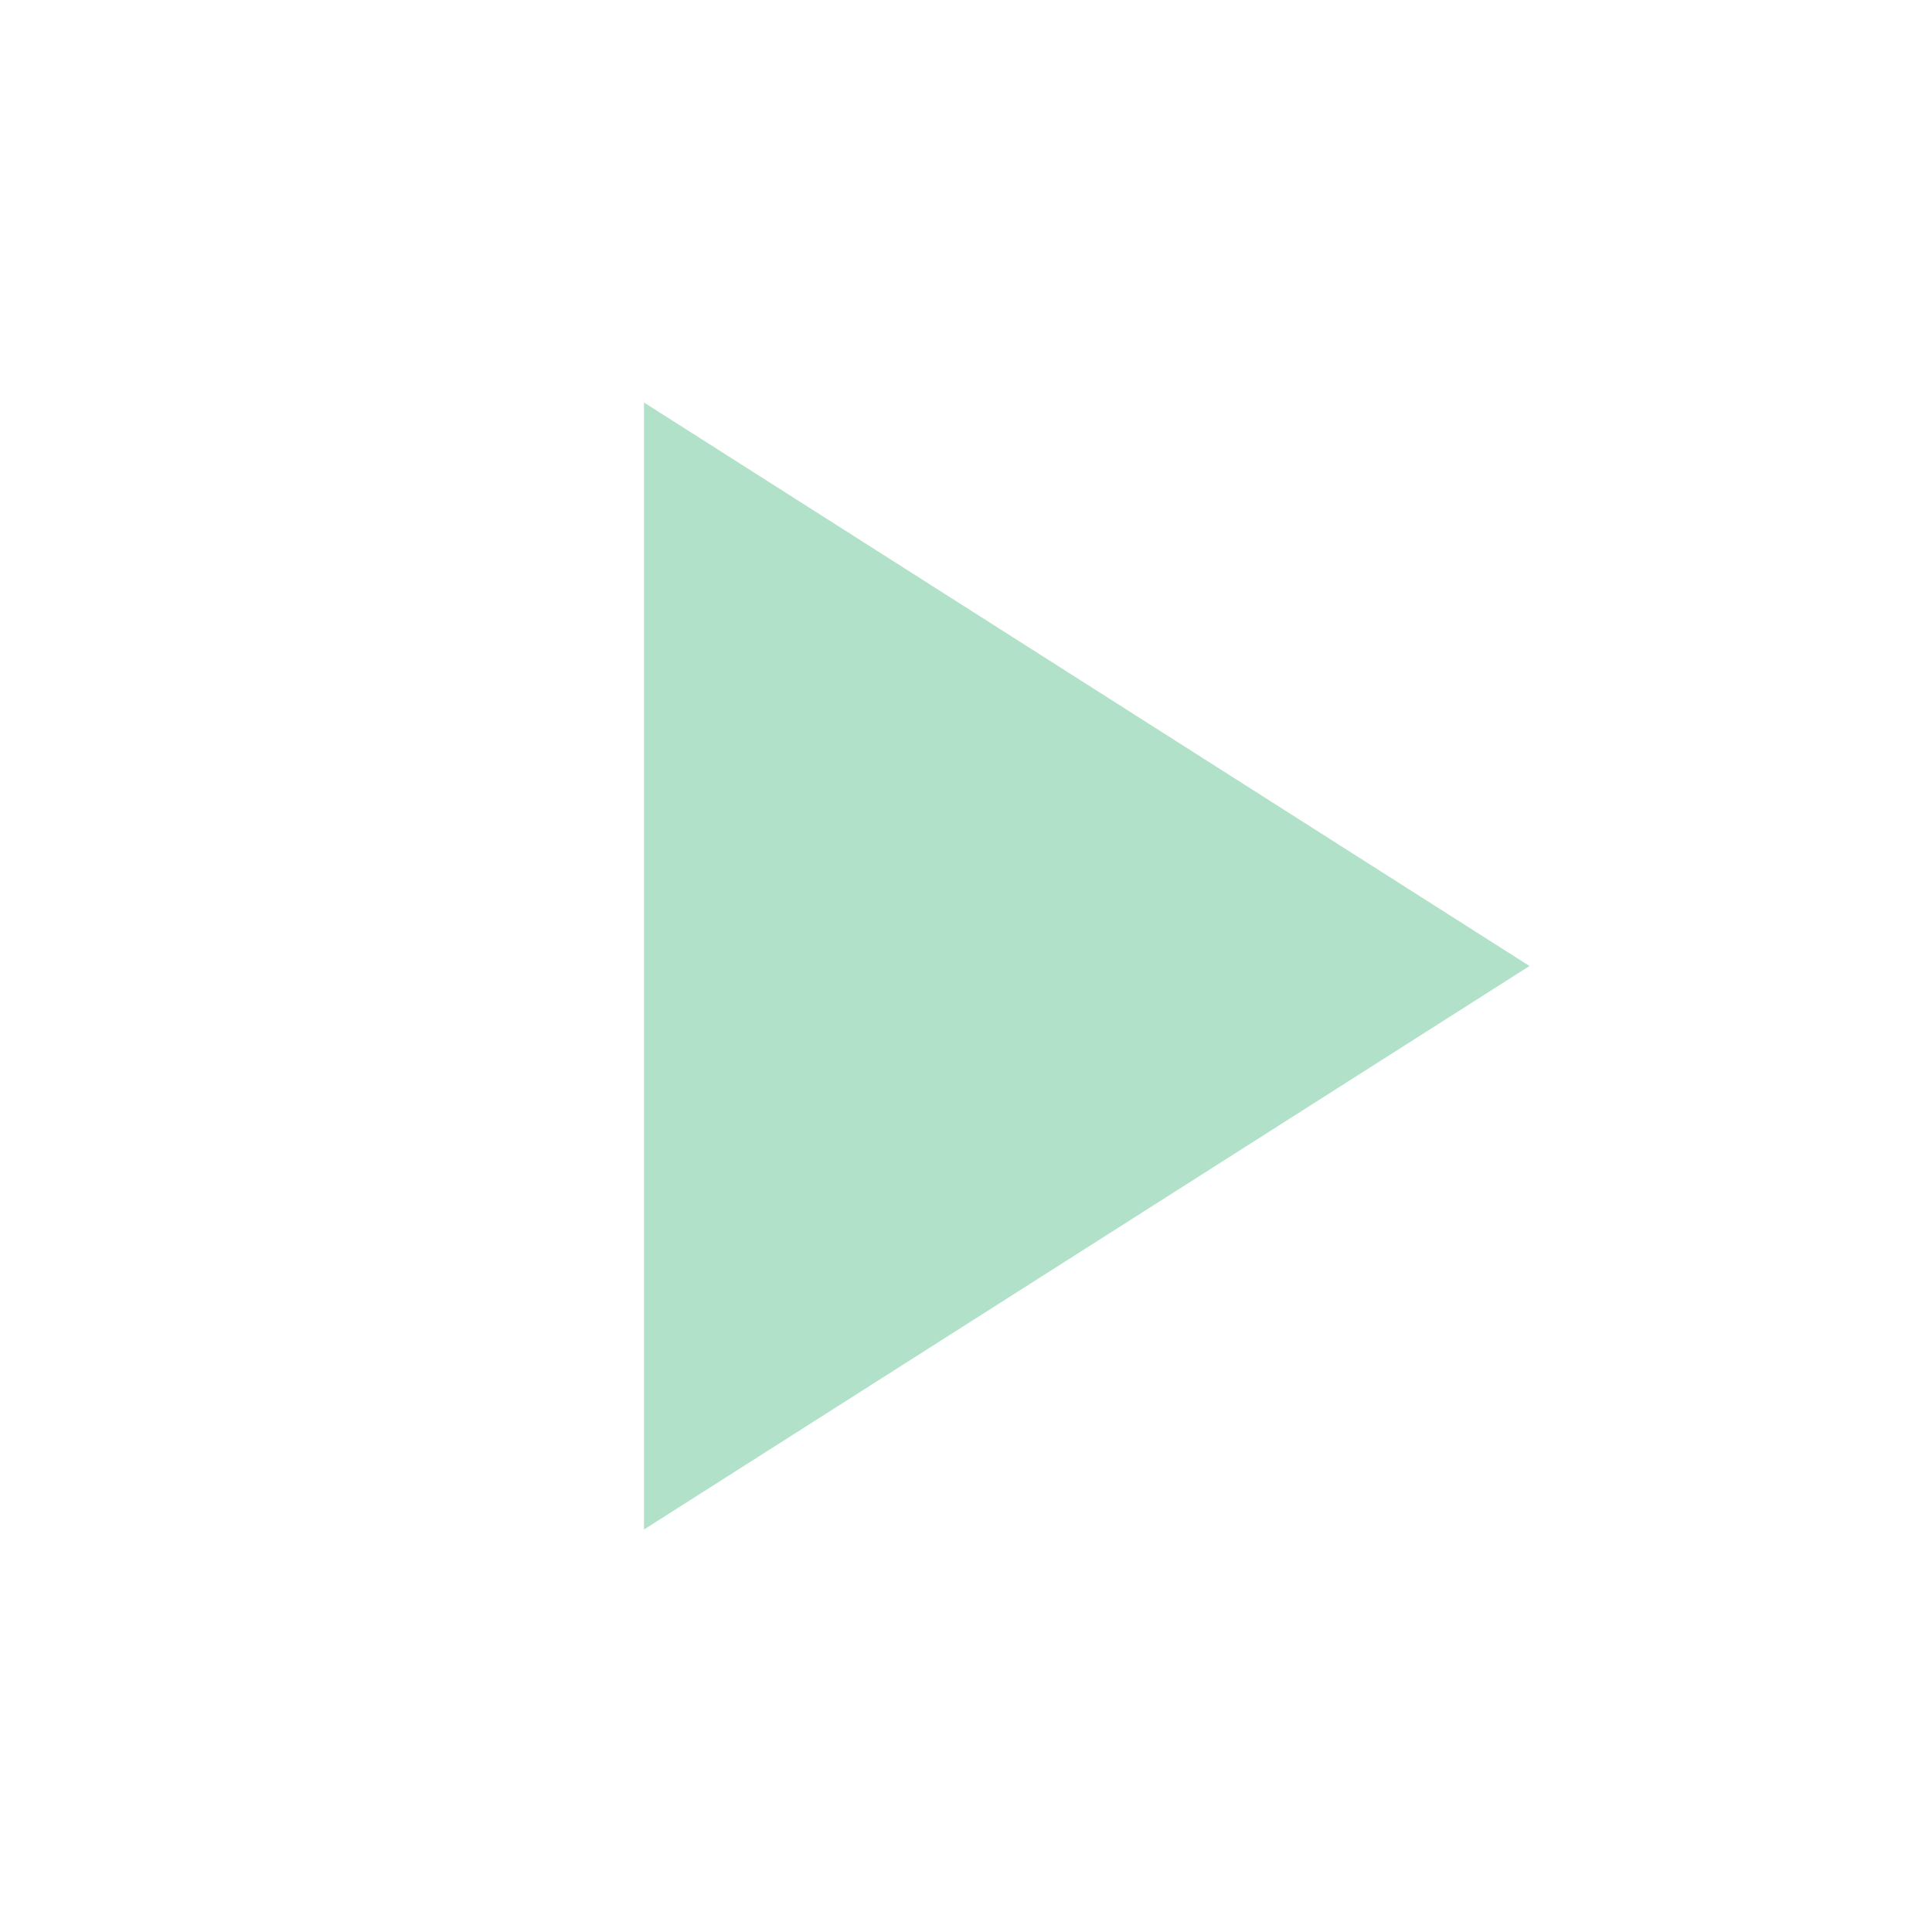
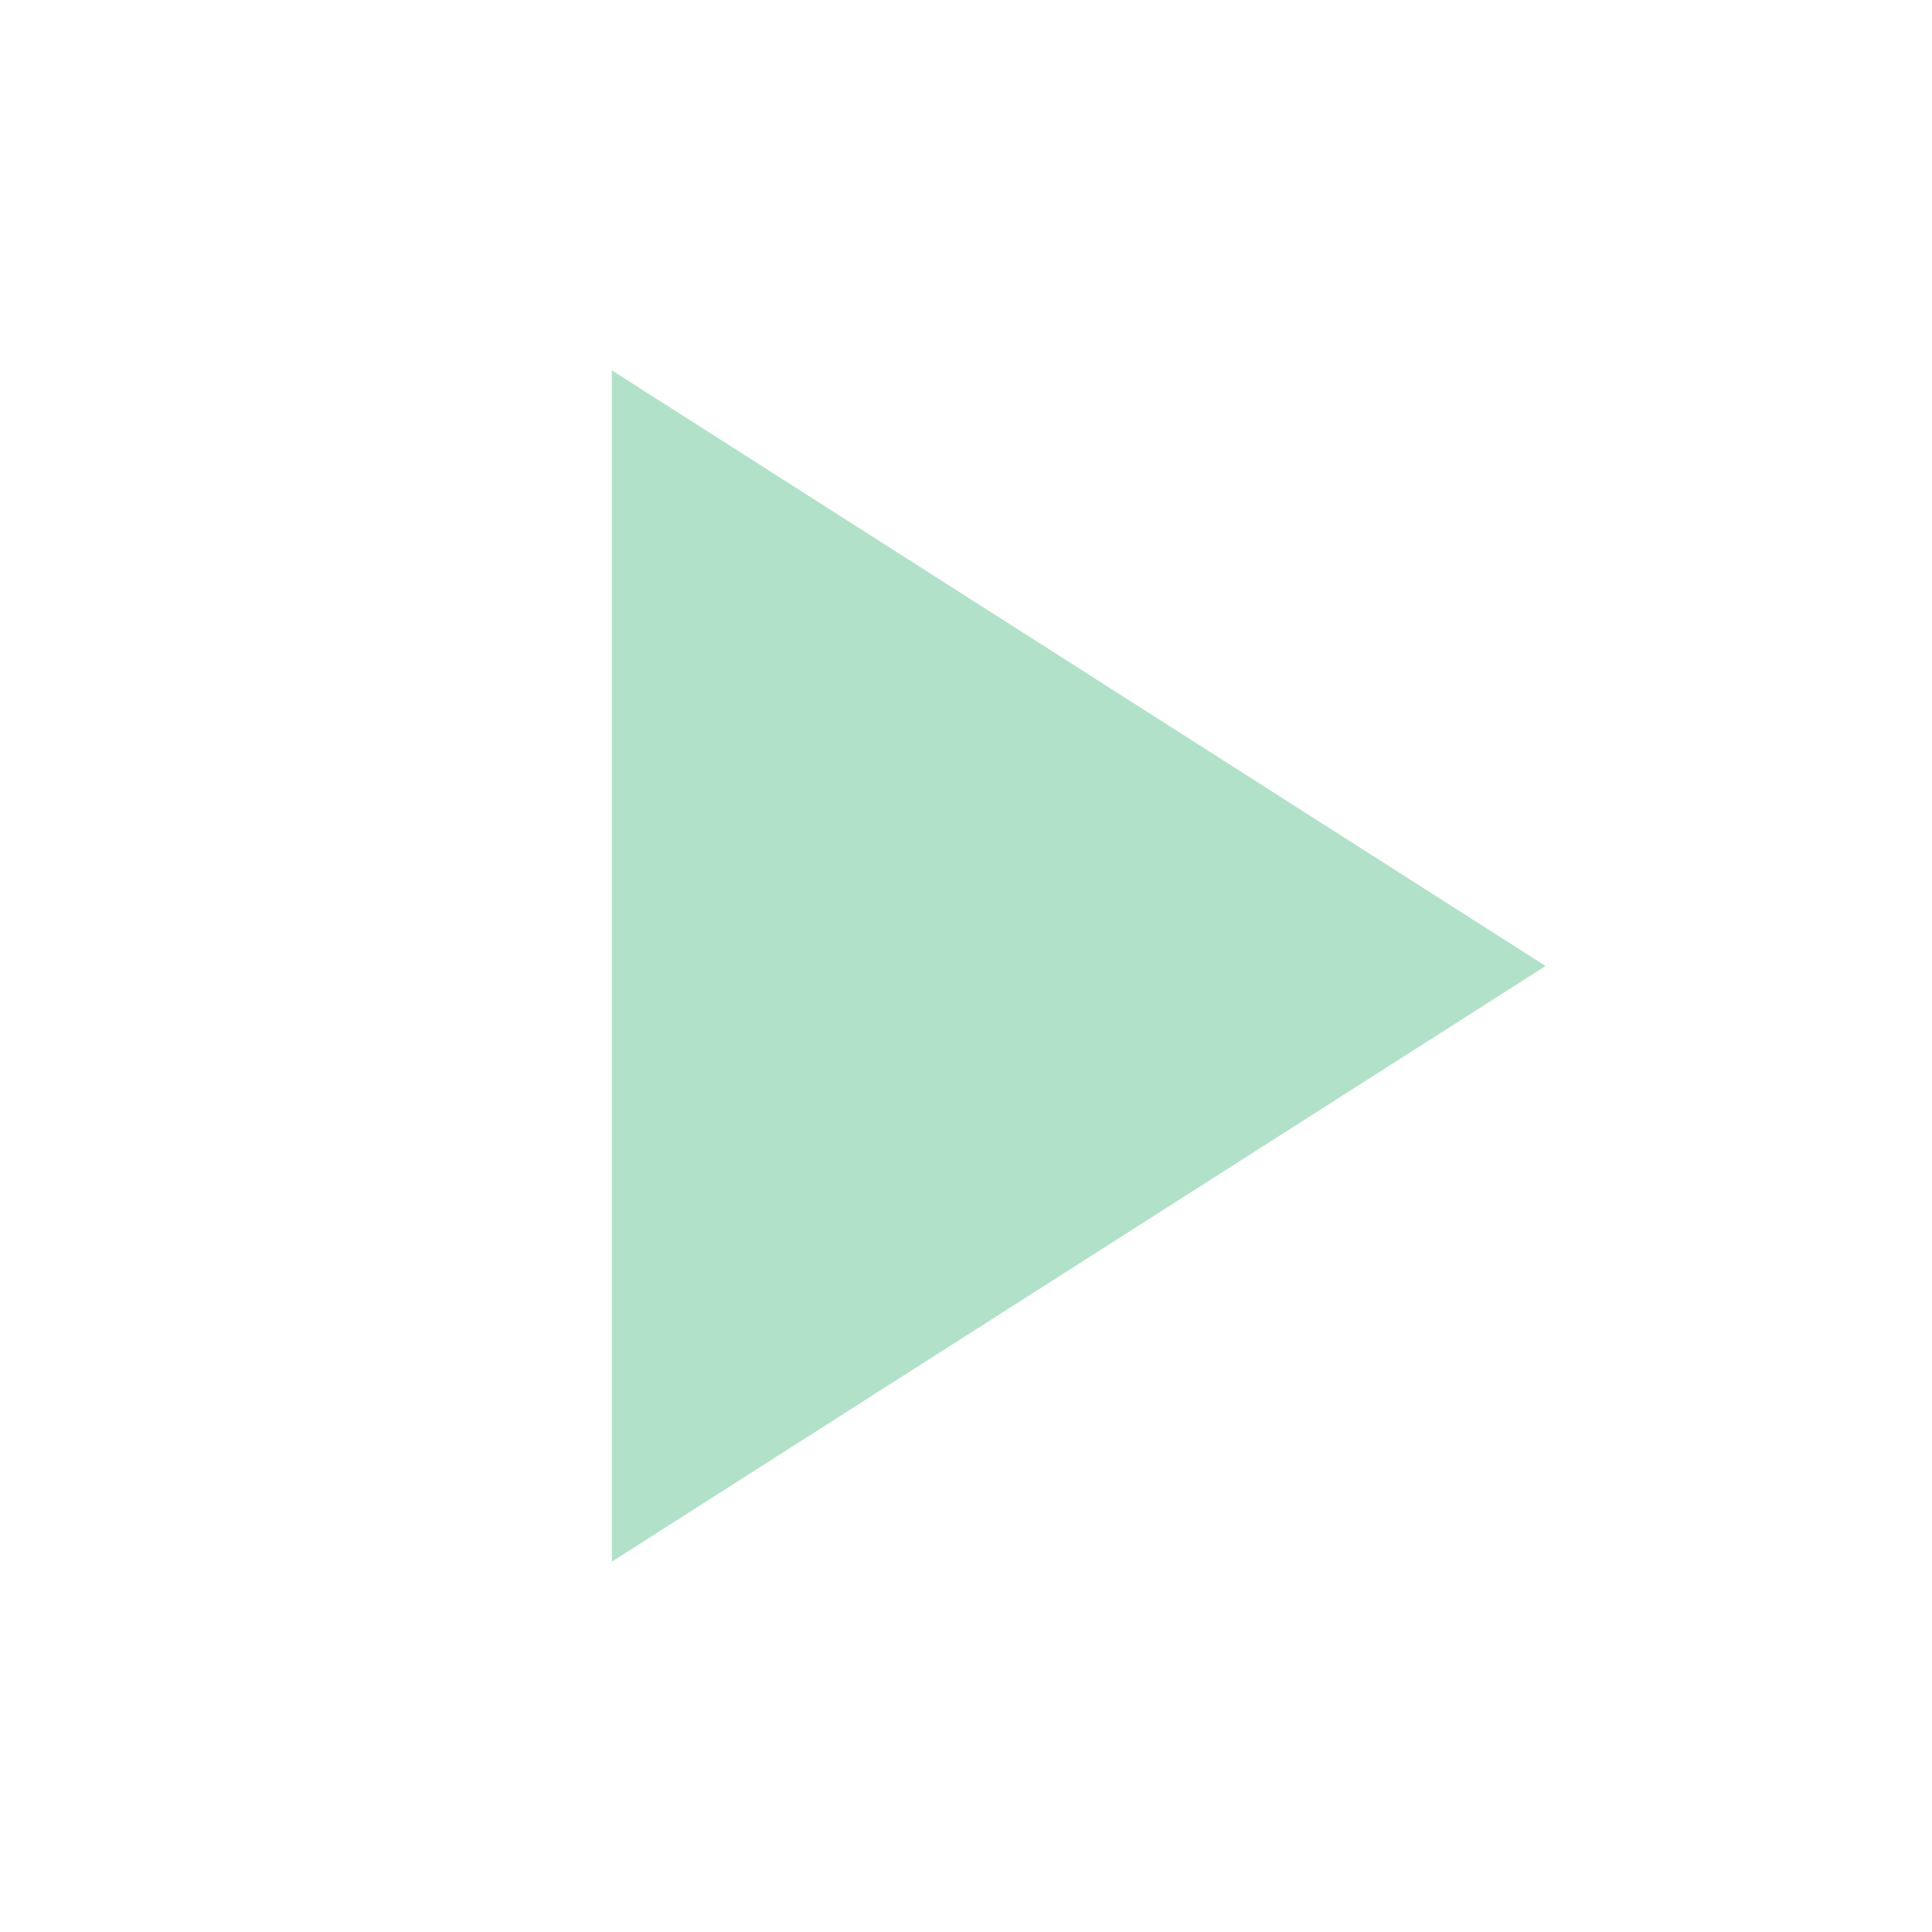
<svg xmlns="http://www.w3.org/2000/svg" width="24" height="24" viewBox="0 0 24 24">
-   <polygon points="8,5 19,12 8,19" fill="#b2e1c9" />
+   <polygon points="7.6,4.6 19.2,12 7.6,19.4" fill="#b2e1c9" />
</svg>
